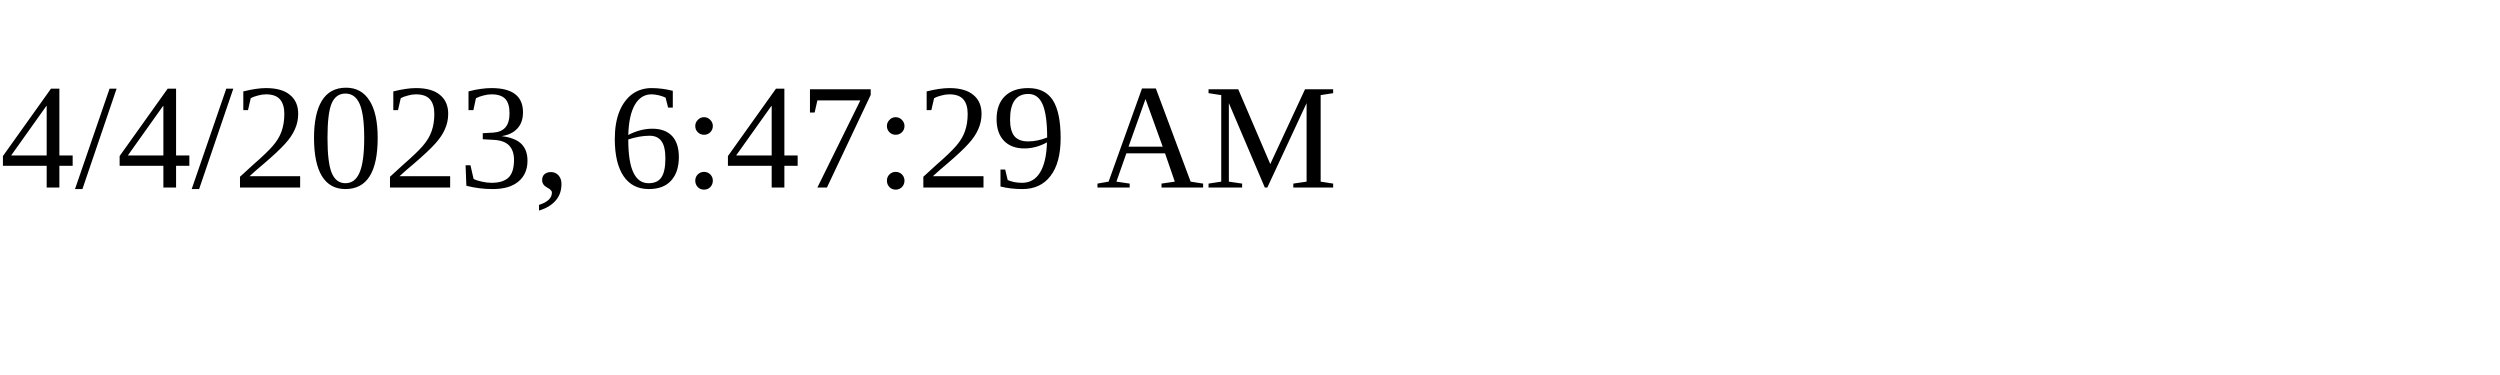
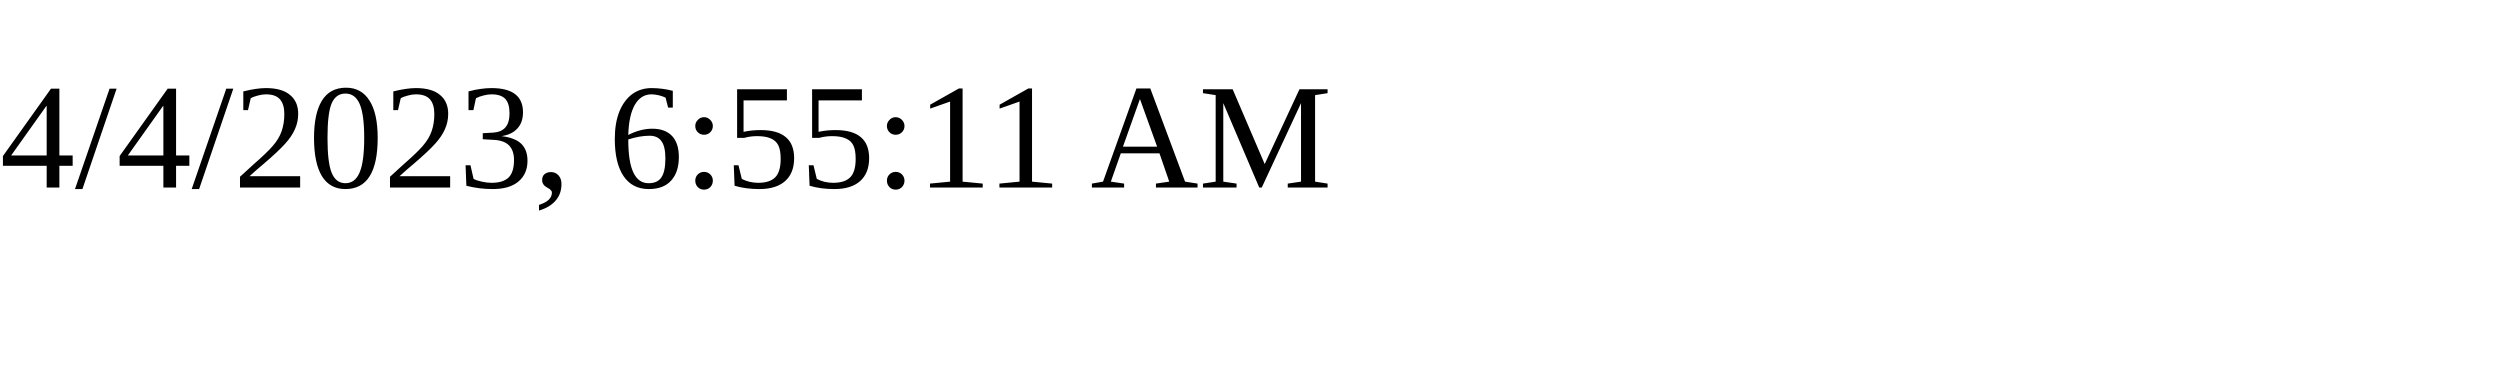
<svg xmlns="http://www.w3.org/2000/svg" height="30" width="200">
-   <text x="0" y="15">4/4/2023, 6:47:29 AM</text>
+   <text x="0" y="15">4/4/2023, 6:55:11 AM</text>
</svg>
